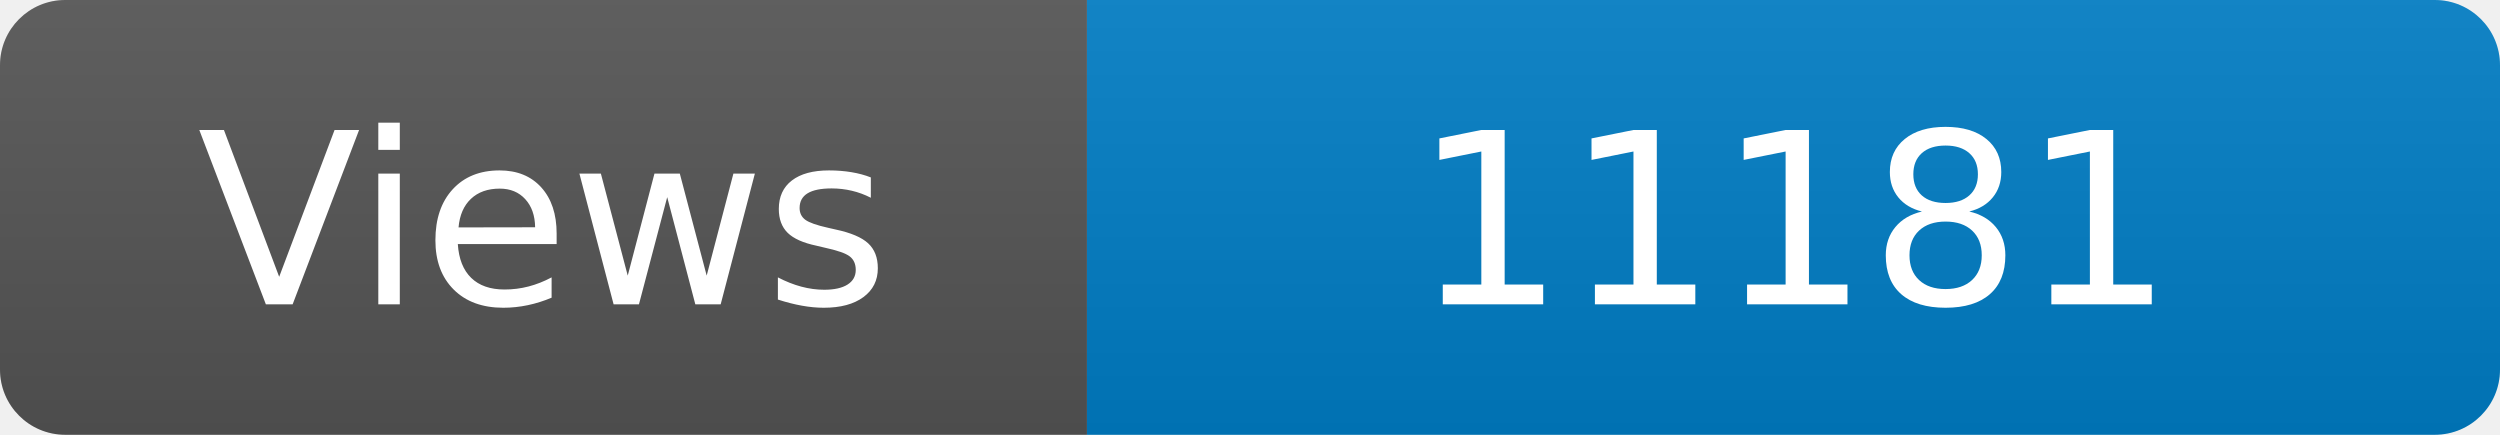
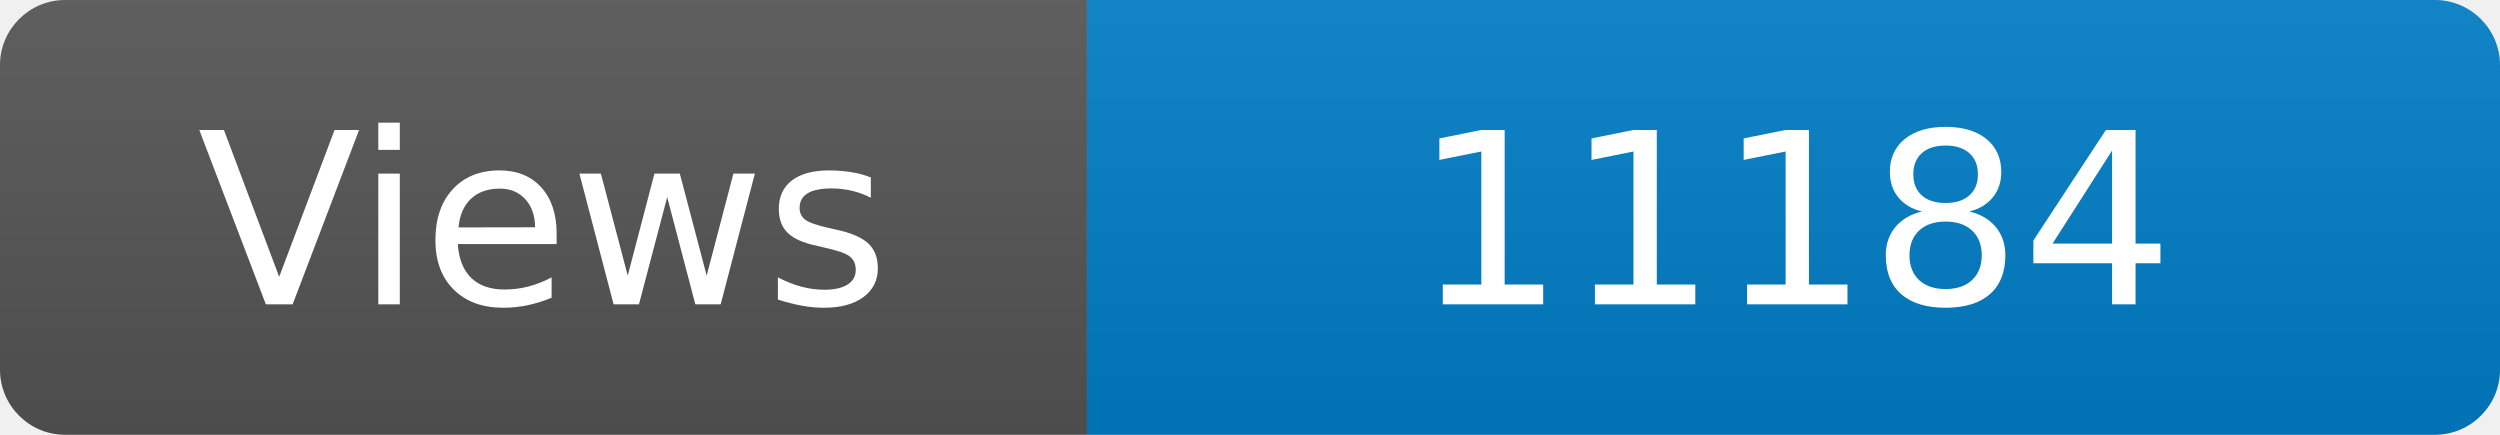
<svg xmlns="http://www.w3.org/2000/svg" width="115" height="20" role="img" aria-label="Maintained?: yes">
  <linearGradient id="s" x2="0" y2="100%">
    <stop offset="0" stop-color="#bbb" stop-opacity=".1" />
    <stop offset="1" stop-opacity=".1" />
  </linearGradient>
  <clipPath id="r">
    <rect width="115" height="20" rx="3" fill="#fff" />
  </clipPath>
  <g clip-path="url(#r)">
    <rect width="50" height="20" fill="#555" />
    <rect x="50" width="160" height="20" fill="#007ec6" />
    <rect width="115" height="20" fill="url(#s)" />
  </g>
  <g fill="#fff" text-anchor="middle" font-family="Verdana,Geneva,DejaVu Sans,sans-serif" font-size="110">
    <text x="250" y="140" transform="scale(.1)" fill="#fff">Views</text>
-     <text x="825" y="140" transform="scale(.1)" fill="#fff">11181</text>
+     <text x="825" y="140" transform="scale(.1)" fill="#fff">11184</text>
  </g>
</svg>
